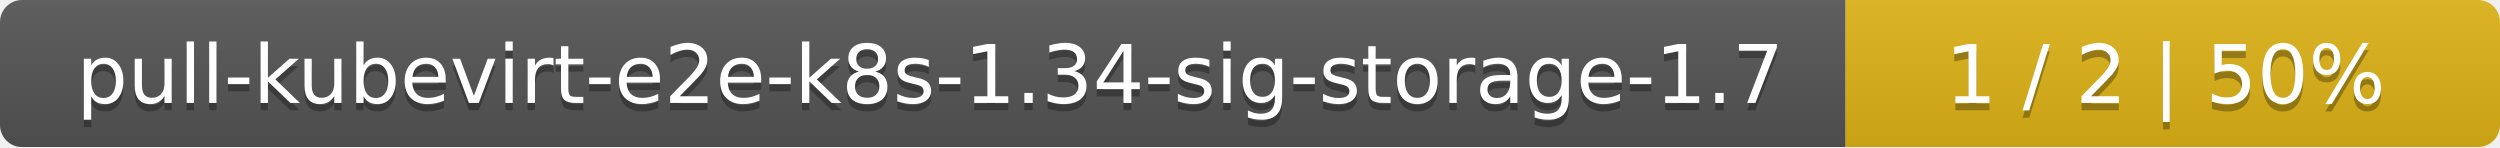
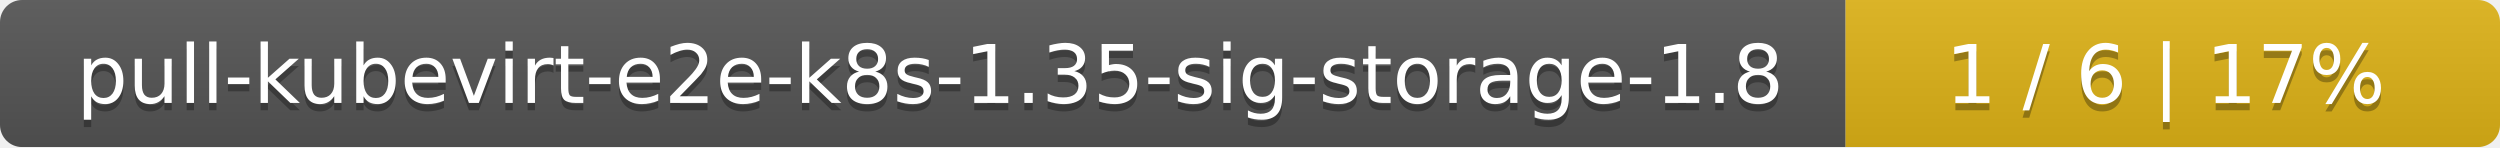
<svg xmlns="http://www.w3.org/2000/svg" width="340" height="20">
  <linearGradient id="smooth" x2="0" y2="100%">
    <stop offset="0" stop-color="#bbb" stop-opacity=".1" />
    <stop offset="1" stop-opacity=".1" />
  </linearGradient>
  <mask id="round">
    <rect width="340" height="20" rx="3" fill="#fff" />
  </mask>
  <g mask="url(#round)">
    <rect width="251" height="20" fill="#555" />
    <rect x="251" width="89" height="20" fill="#dfb317" />
    <rect width="340" height="20" fill="url(#smooth)" />
  </g>
  <g fill="#fff" text-anchor="middle" font-family="DejaVu Sans,Verdana,Geneva,sans-serif" font-size="11">
-     <text x="126.5" y="15" fill="#010101" fill-opacity=".3">pull-kubevirt-e2e-k8s-1.34-sig-storage-1.7</text>
-     <text x="126.5" y="14">pull-kubevirt-e2e-k8s-1.34-sig-storage-1.7</text>
-     <text x="294.5" y="15" fill="#010101" fill-opacity=".3">1 / 2    |    50%</text>
-     <text x="294.5" y="14">1 / 2    |    50%</text>
+     <text x="126.5" y="15" fill="#010101" fill-opacity=".3">pull-kubevirt-e2e-k8s-1.35-sig-storage-1.8</text>
+     <text x="126.5" y="14">pull-kubevirt-e2e-k8s-1.35-sig-storage-1.8</text>
+     <text x="294.5" y="15" fill="#010101" fill-opacity=".3">1 / 6    |    17%</text>
+     <text x="294.5" y="14">1 / 6    |    17%</text>
  </g>
</svg>
